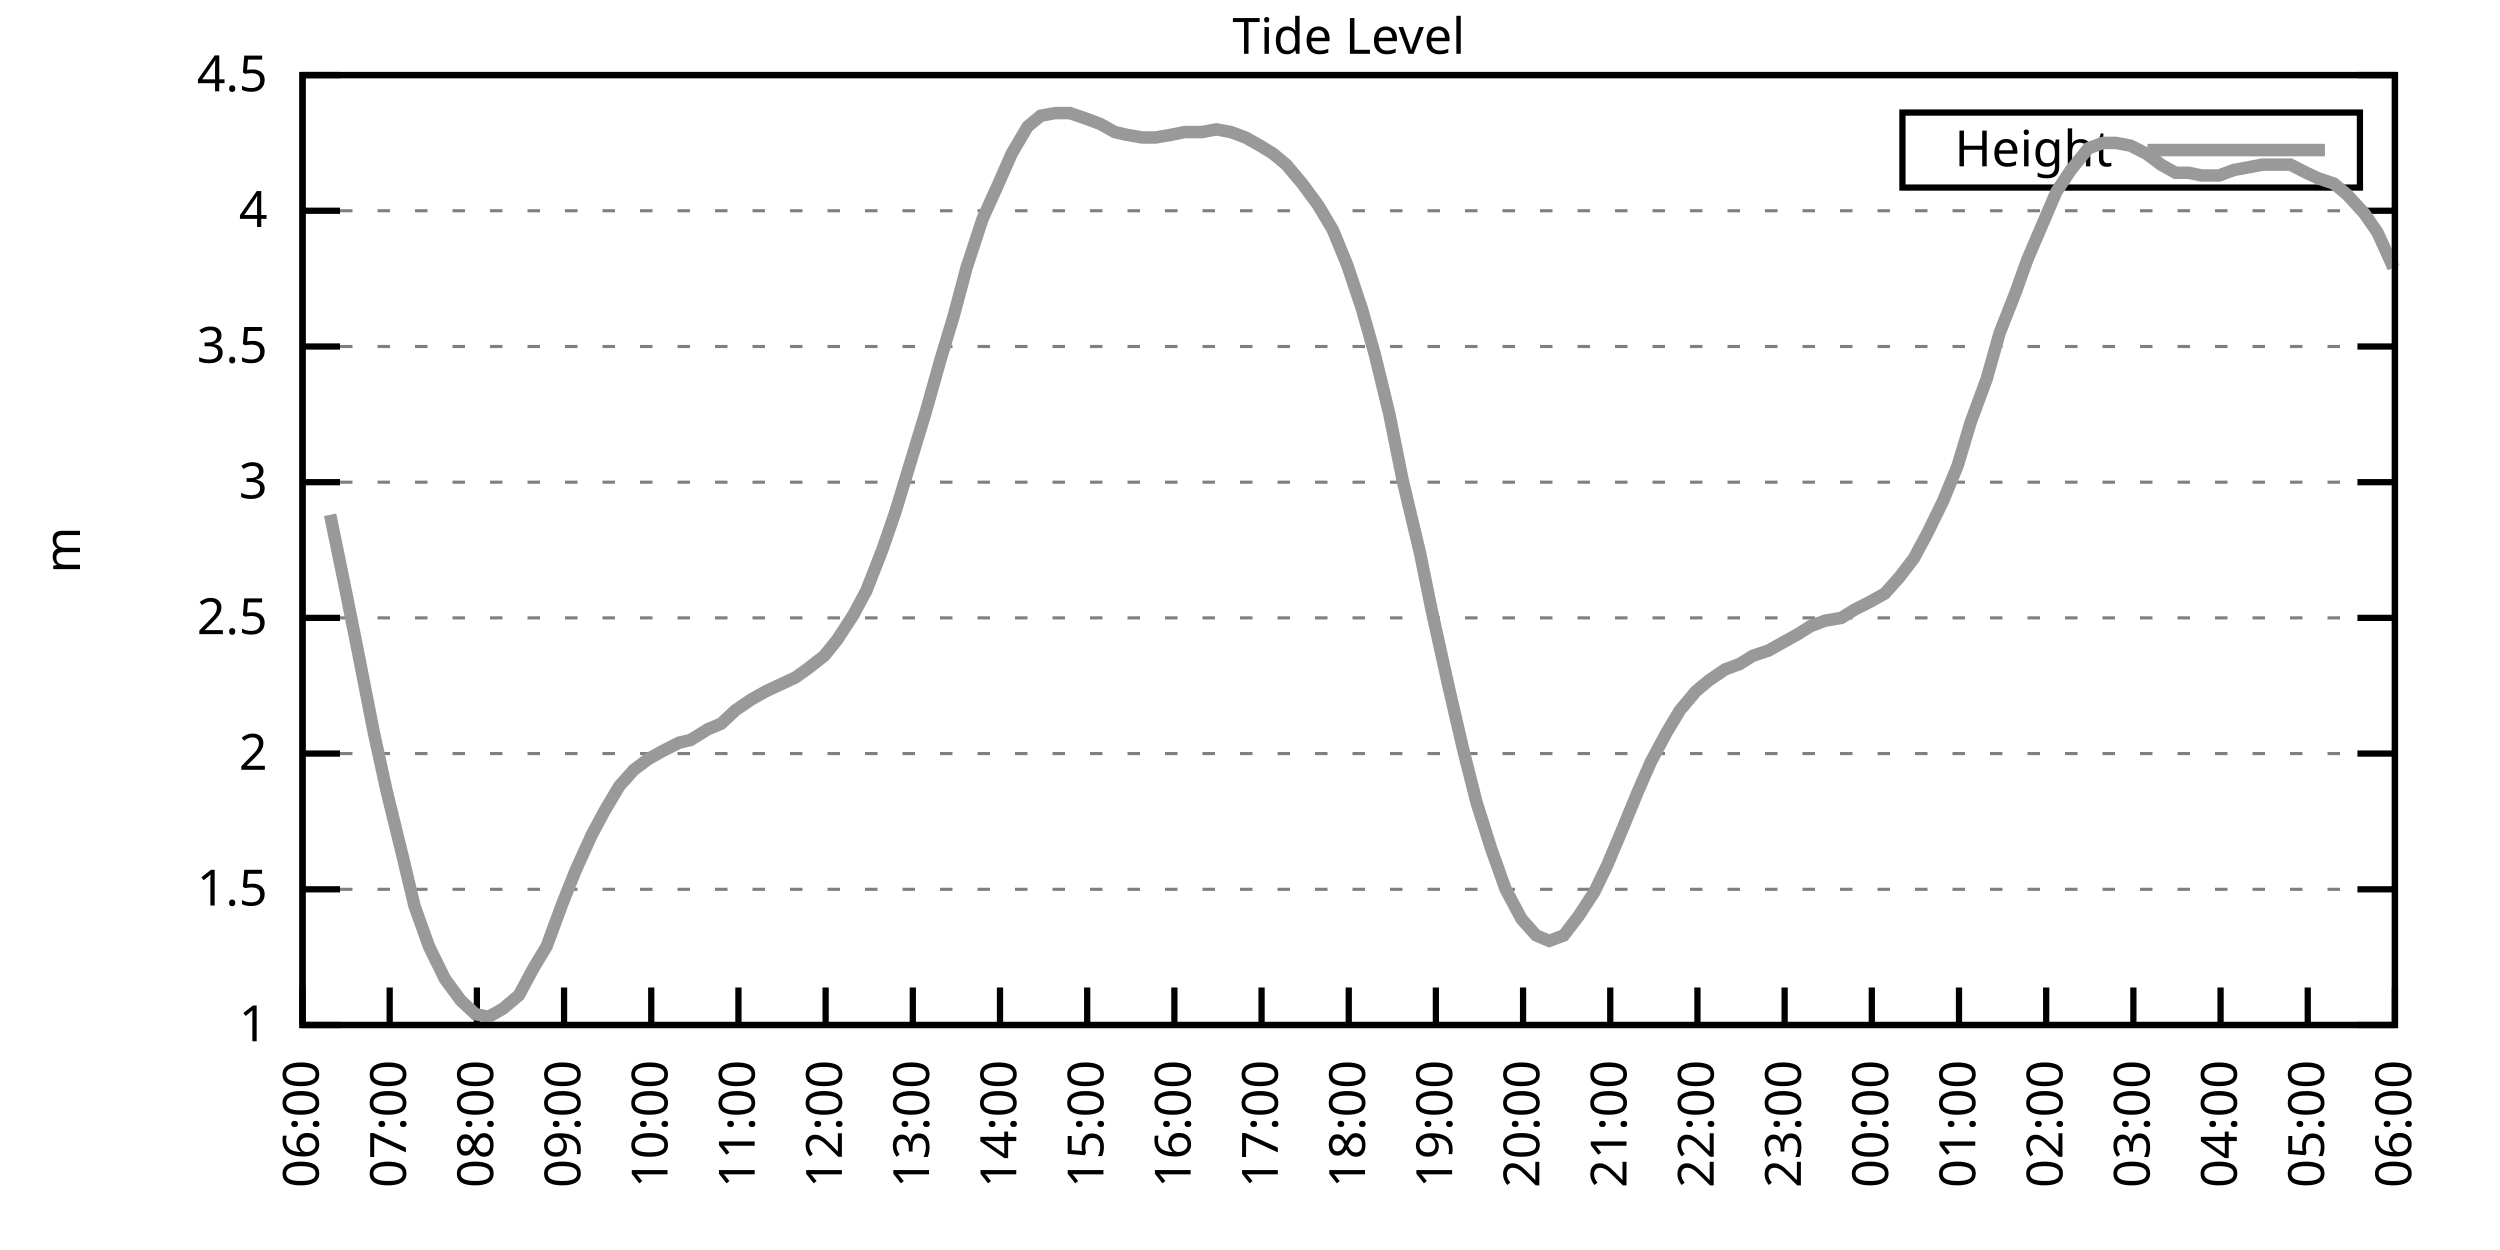
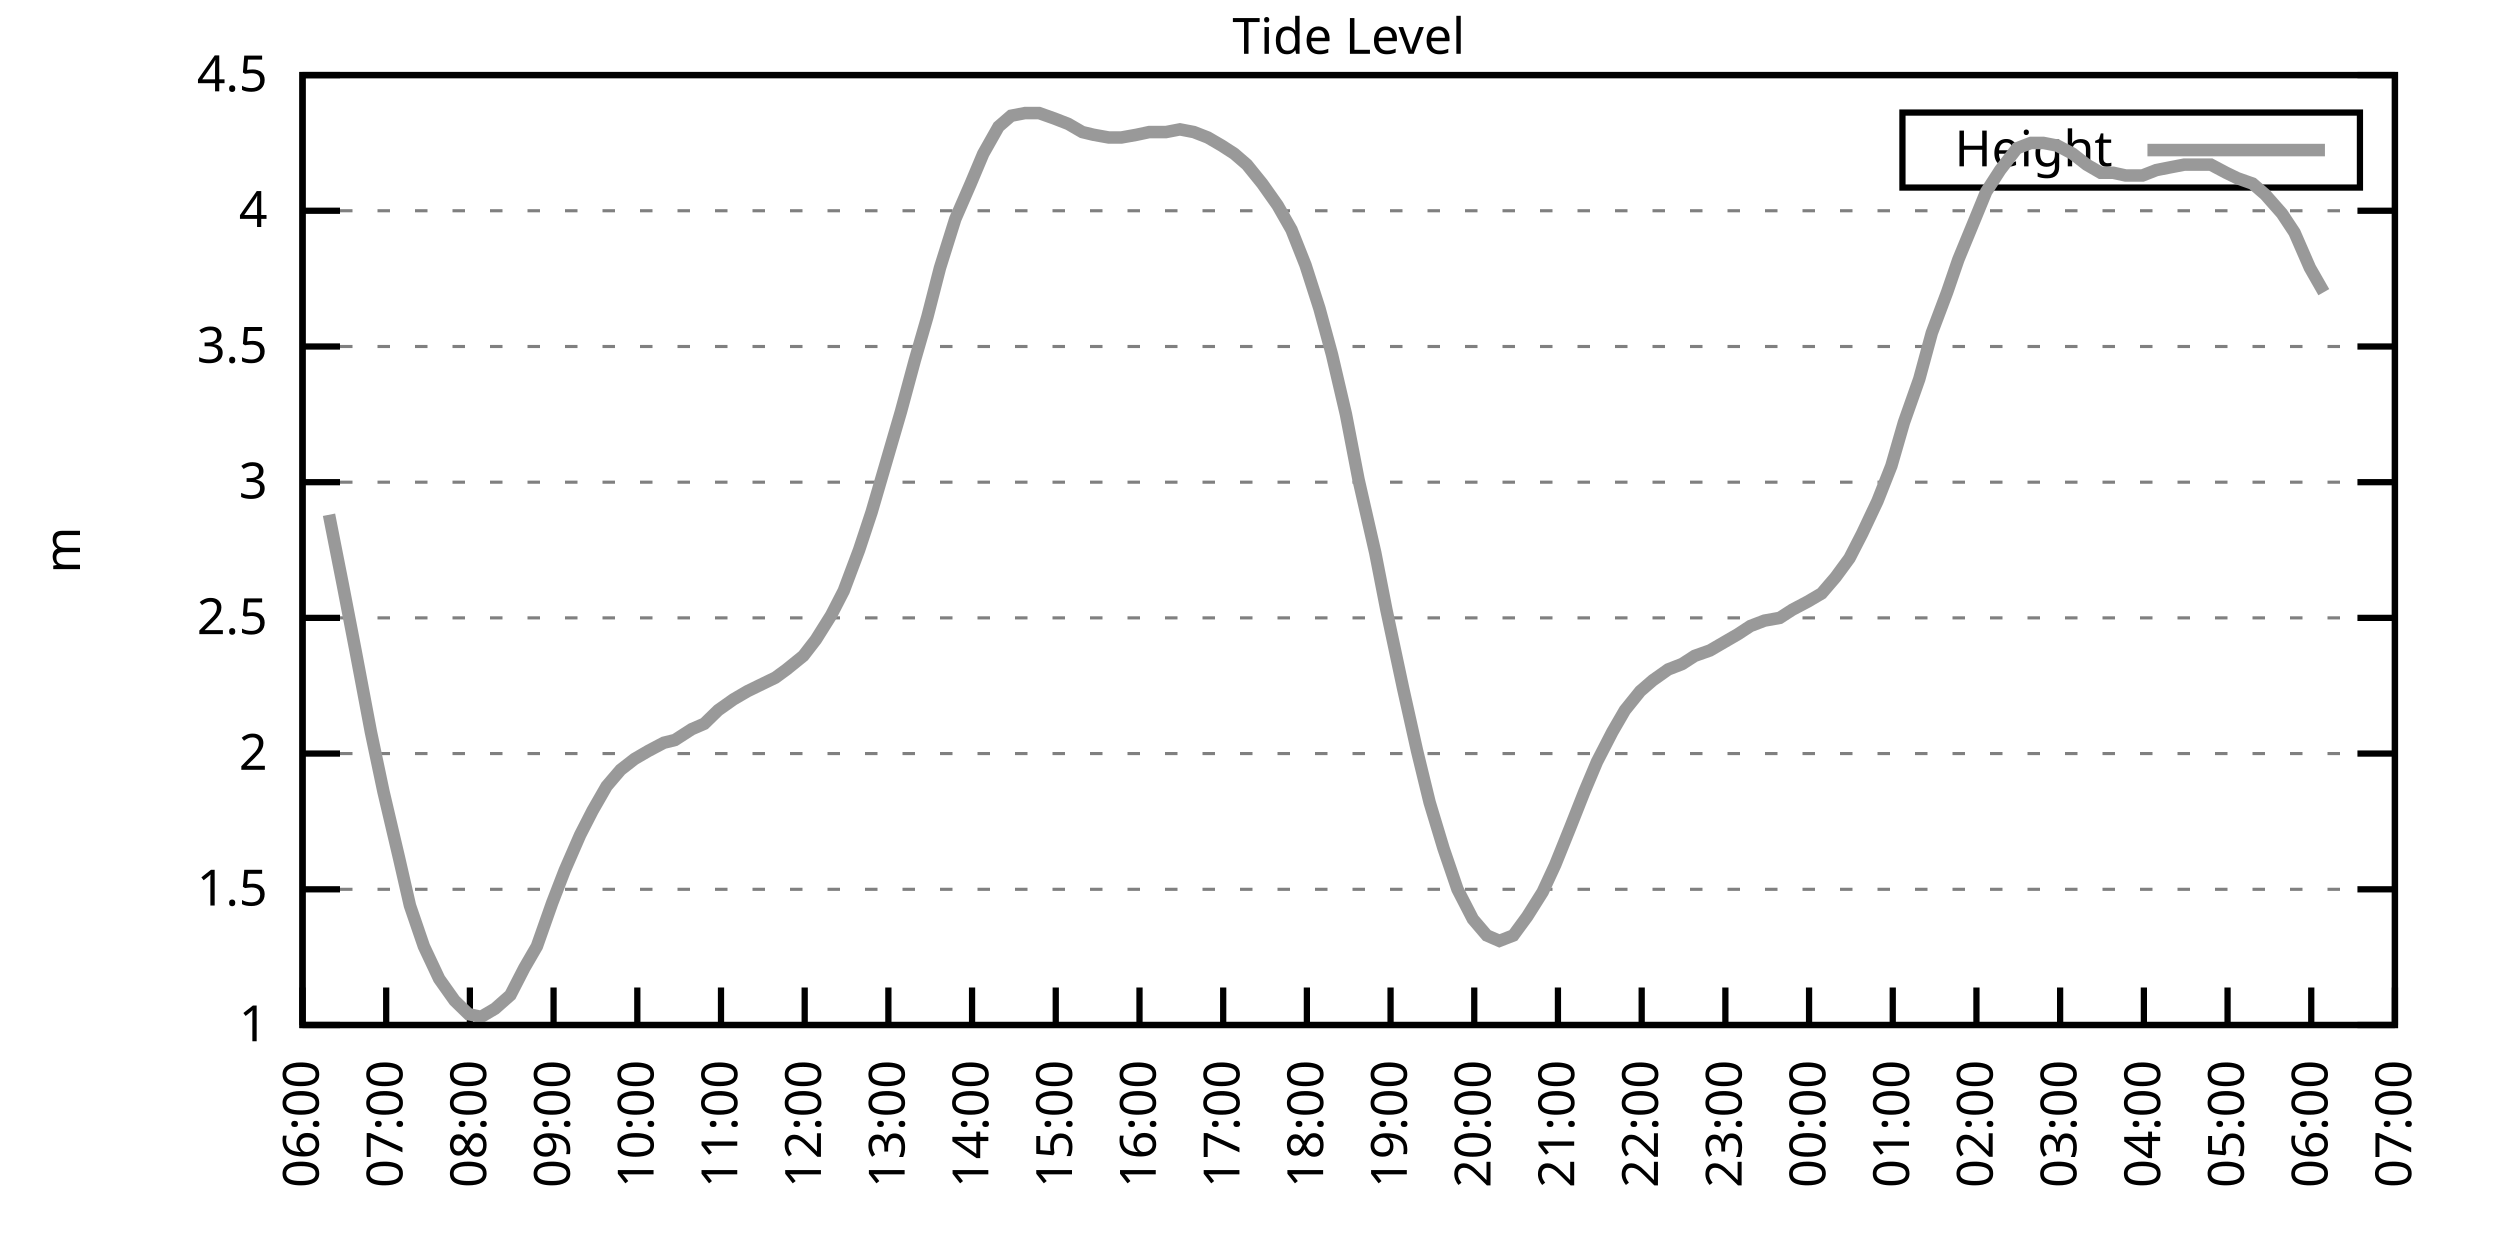
<svg xmlns="http://www.w3.org/2000/svg" xmlns:xlink="http://www.w3.org/1999/xlink" width="400" height="200" viewBox="0 0 400 200">
  <g id="gnuplot_canvas">
    <rect x="0" y="0" width="400" height="200" fill="none" />
    <defs>
      <circle id="gpDot" r="0.5" stroke-width="0.5" stroke="currentColor" />
      <path id="gpPt0" stroke-width="0.333" stroke="currentColor" d="M-1,0 h2 M0,-1 v2" />
      <path id="gpPt1" stroke-width="0.333" stroke="currentColor" d="M-1,-1 L1,1 M1,-1 L-1,1" />
      <path id="gpPt2" stroke-width="0.333" stroke="currentColor" d="M-1,0 L1,0 M0,-1 L0,1 M-1,-1 L1,1 M-1,1 L1,-1" />
      <rect id="gpPt3" stroke-width="0.333" stroke="currentColor" x="-1" y="-1" width="2" height="2" />
      <rect id="gpPt4" stroke-width="0.333" stroke="currentColor" fill="currentColor" x="-1" y="-1" width="2" height="2" />
      <circle id="gpPt5" stroke-width="0.333" stroke="currentColor" cx="0" cy="0" r="1" />
      <use xlink:href="#gpPt5" id="gpPt6" fill="currentColor" stroke="none" />
      <path id="gpPt7" stroke-width="0.333" stroke="currentColor" d="M0,-1.33 L-1.33,0.67 L1.33,0.67 z" />
      <use xlink:href="#gpPt7" id="gpPt8" fill="currentColor" stroke="none" />
      <use xlink:href="#gpPt7" id="gpPt9" stroke="currentColor" transform="rotate(180)" />
      <use xlink:href="#gpPt9" id="gpPt10" fill="currentColor" stroke="none" />
      <use xlink:href="#gpPt3" id="gpPt11" stroke="currentColor" transform="rotate(45)" />
      <use xlink:href="#gpPt11" id="gpPt12" fill="currentColor" stroke="none" />
      <path id="gpPt13" stroke-width="0.333" stroke="currentColor" d="M0,1.330 L1.265,0.411 L0.782,-1.067 L-0.782,-1.076 L-1.265,0.411 z" />
      <use xlink:href="#gpPt13" id="gpPt14" fill="currentColor" stroke="none" />
      <filter id="textbox" filterUnits="objectBoundingBox" x="0" y="0" height="1" width="1">
        <feFlood flood-color="white" flood-opacity="1" result="bgnd" />
        <feComposite in="SourceGraphic" in2="bgnd" operator="atop" />
      </filter>
      <filter id="greybox" filterUnits="objectBoundingBox" x="0" y="0" height="1" width="1">
        <feFlood flood-color="lightgrey" flood-opacity="1" result="grey" />
        <feComposite in="SourceGraphic" in2="grey" operator="atop" />
      </filter>
    </defs>
    <g fill="none" color="white" stroke="currentColor" stroke-width="1.00" stroke-linecap="butt" stroke-linejoin="miter">
</g>
    <g fill="none" color="black" stroke="currentColor" stroke-width="1.00" stroke-linecap="butt" stroke-linejoin="miter">
      <g stroke="none" shape-rendering="crispEdges">
        <polygon fill="rgb(255, 255, 255)" points="48.40,164.00 383.18,164.00 383.18,12.02 48.40,12.02 " />
      </g>
    </g>
    <g fill="none" color="black" stroke="currentColor" stroke-width="1.00" stroke-linecap="butt" stroke-linejoin="miter">
</g>
    <g fill="none" color="black" stroke="black" stroke-width="0.50" stroke-linecap="butt" stroke-linejoin="miter">
</g>
    <g fill="none" color="gray" stroke="currentColor" stroke-width="0.50" stroke-linecap="butt" stroke-linejoin="miter">
      <path stroke="gray" stroke-dasharray="2,4" class="gridline" d="M48.40,164.00 L383.19,164.00  " />
    </g>
    <g fill="none" color="gray" stroke="gray" stroke-width="1.00" stroke-linecap="butt" stroke-linejoin="miter">
</g>
    <g fill="none" color="black" stroke="currentColor" stroke-width="1.00" stroke-linecap="butt" stroke-linejoin="miter">
      <path stroke="black" d="M48.40,164.00 L54.40,164.00 M383.19,164.00 L377.19,164.00  " />
      <g transform="translate(42.80,166.60)" stroke="none" fill="black" font-family="Sans" font-size="8.00" text-anchor="end">
        <text>
          <tspan font-family="Sans"> 1</tspan>
        </text>
      </g>
    </g>
    <g fill="none" color="black" stroke="currentColor" stroke-width="1.00" stroke-linecap="butt" stroke-linejoin="miter">
</g>
    <g fill="none" color="black" stroke="black" stroke-width="0.50" stroke-linecap="butt" stroke-linejoin="miter">
</g>
    <g fill="none" color="gray" stroke="currentColor" stroke-width="0.50" stroke-linecap="butt" stroke-linejoin="miter">
      <path stroke="gray" stroke-dasharray="2,4" class="gridline" d="M48.40,142.29 L383.19,142.29  " />
    </g>
    <g fill="none" color="gray" stroke="gray" stroke-width="1.00" stroke-linecap="butt" stroke-linejoin="miter">
</g>
    <g fill="none" color="black" stroke="currentColor" stroke-width="1.00" stroke-linecap="butt" stroke-linejoin="miter">
      <path stroke="black" d="M48.40,142.29 L54.40,142.29 M383.19,142.29 L377.19,142.29  " />
      <g transform="translate(42.80,144.89)" stroke="none" fill="black" font-family="Sans" font-size="8.00" text-anchor="end">
        <text>
          <tspan font-family="Sans"> 1.5</tspan>
        </text>
      </g>
    </g>
    <g fill="none" color="black" stroke="currentColor" stroke-width="1.00" stroke-linecap="butt" stroke-linejoin="miter">
</g>
    <g fill="none" color="black" stroke="black" stroke-width="0.50" stroke-linecap="butt" stroke-linejoin="miter">
</g>
    <g fill="none" color="gray" stroke="currentColor" stroke-width="0.50" stroke-linecap="butt" stroke-linejoin="miter">
      <path stroke="gray" stroke-dasharray="2,4" class="gridline" d="M48.40,120.57 L383.19,120.57  " />
    </g>
    <g fill="none" color="gray" stroke="gray" stroke-width="1.00" stroke-linecap="butt" stroke-linejoin="miter">
</g>
    <g fill="none" color="black" stroke="currentColor" stroke-width="1.00" stroke-linecap="butt" stroke-linejoin="miter">
      <path stroke="black" d="M48.40,120.57 L54.40,120.57 M383.19,120.57 L377.19,120.57  " />
      <g transform="translate(42.80,123.17)" stroke="none" fill="black" font-family="Sans" font-size="8.00" text-anchor="end">
        <text>
          <tspan font-family="Sans"> 2</tspan>
        </text>
      </g>
    </g>
    <g fill="none" color="black" stroke="currentColor" stroke-width="1.00" stroke-linecap="butt" stroke-linejoin="miter">
</g>
    <g fill="none" color="black" stroke="black" stroke-width="0.50" stroke-linecap="butt" stroke-linejoin="miter">
</g>
    <g fill="none" color="gray" stroke="currentColor" stroke-width="0.50" stroke-linecap="butt" stroke-linejoin="miter">
      <path stroke="gray" stroke-dasharray="2,4" class="gridline" d="M48.40,98.86 L383.19,98.86  " />
    </g>
    <g fill="none" color="gray" stroke="gray" stroke-width="1.00" stroke-linecap="butt" stroke-linejoin="miter">
</g>
    <g fill="none" color="black" stroke="currentColor" stroke-width="1.00" stroke-linecap="butt" stroke-linejoin="miter">
      <path stroke="black" d="M48.40,98.86 L54.40,98.86 M383.19,98.86 L377.19,98.86  " />
      <g transform="translate(42.80,101.46)" stroke="none" fill="black" font-family="Sans" font-size="8.00" text-anchor="end">
        <text>
          <tspan font-family="Sans"> 2.5</tspan>
        </text>
      </g>
    </g>
    <g fill="none" color="black" stroke="currentColor" stroke-width="1.00" stroke-linecap="butt" stroke-linejoin="miter">
</g>
    <g fill="none" color="black" stroke="black" stroke-width="0.50" stroke-linecap="butt" stroke-linejoin="miter">
</g>
    <g fill="none" color="gray" stroke="currentColor" stroke-width="0.50" stroke-linecap="butt" stroke-linejoin="miter">
      <path stroke="gray" stroke-dasharray="2,4" class="gridline" d="M48.40,77.15 L383.19,77.15  " />
    </g>
    <g fill="none" color="gray" stroke="gray" stroke-width="1.00" stroke-linecap="butt" stroke-linejoin="miter">
</g>
    <g fill="none" color="black" stroke="currentColor" stroke-width="1.00" stroke-linecap="butt" stroke-linejoin="miter">
      <path stroke="black" d="M48.40,77.15 L54.40,77.15 M383.19,77.15 L377.19,77.15  " />
      <g transform="translate(42.80,79.75)" stroke="none" fill="black" font-family="Sans" font-size="8.00" text-anchor="end">
        <text>
          <tspan font-family="Sans"> 3</tspan>
        </text>
      </g>
    </g>
    <g fill="none" color="black" stroke="currentColor" stroke-width="1.00" stroke-linecap="butt" stroke-linejoin="miter">
</g>
    <g fill="none" color="black" stroke="black" stroke-width="0.50" stroke-linecap="butt" stroke-linejoin="miter">
</g>
    <g fill="none" color="gray" stroke="currentColor" stroke-width="0.50" stroke-linecap="butt" stroke-linejoin="miter">
      <path stroke="gray" stroke-dasharray="2,4" class="gridline" d="M48.40,55.44 L383.19,55.44  " />
    </g>
    <g fill="none" color="gray" stroke="gray" stroke-width="1.00" stroke-linecap="butt" stroke-linejoin="miter">
</g>
    <g fill="none" color="black" stroke="currentColor" stroke-width="1.00" stroke-linecap="butt" stroke-linejoin="miter">
      <path stroke="black" d="M48.40,55.44 L54.40,55.44 M383.19,55.44 L377.19,55.44  " />
      <g transform="translate(42.80,58.04)" stroke="none" fill="black" font-family="Sans" font-size="8.00" text-anchor="end">
        <text>
          <tspan font-family="Sans"> 3.5</tspan>
        </text>
      </g>
    </g>
    <g fill="none" color="black" stroke="currentColor" stroke-width="1.00" stroke-linecap="butt" stroke-linejoin="miter">
</g>
    <g fill="none" color="black" stroke="black" stroke-width="0.50" stroke-linecap="butt" stroke-linejoin="miter">
</g>
    <g fill="none" color="gray" stroke="currentColor" stroke-width="0.50" stroke-linecap="butt" stroke-linejoin="miter">
      <path stroke="gray" stroke-dasharray="2,4" class="gridline" d="M48.40,33.72 L383.19,33.72  " />
    </g>
    <g fill="none" color="gray" stroke="gray" stroke-width="1.00" stroke-linecap="butt" stroke-linejoin="miter">
</g>
    <g fill="none" color="black" stroke="currentColor" stroke-width="1.00" stroke-linecap="butt" stroke-linejoin="miter">
      <path stroke="black" d="M48.40,33.72 L54.40,33.72 M383.19,33.72 L377.19,33.72  " />
      <g transform="translate(42.80,36.32)" stroke="none" fill="black" font-family="Sans" font-size="8.00" text-anchor="end">
        <text>
          <tspan font-family="Sans"> 4</tspan>
        </text>
      </g>
    </g>
    <g fill="none" color="black" stroke="currentColor" stroke-width="1.00" stroke-linecap="butt" stroke-linejoin="miter">
</g>
    <g fill="none" color="black" stroke="black" stroke-width="0.50" stroke-linecap="butt" stroke-linejoin="miter">
</g>
    <g fill="none" color="gray" stroke="currentColor" stroke-width="0.50" stroke-linecap="butt" stroke-linejoin="miter">
      <path stroke="gray" stroke-dasharray="2,4" class="gridline" d="M48.40,12.01 L383.19,12.01  " />
    </g>
    <g fill="none" color="gray" stroke="gray" stroke-width="1.00" stroke-linecap="butt" stroke-linejoin="miter">
</g>
    <g fill="none" color="black" stroke="currentColor" stroke-width="1.00" stroke-linecap="butt" stroke-linejoin="miter">
      <path stroke="black" d="M48.40,12.01 L54.40,12.01 M383.19,12.01 L377.19,12.01  " />
      <g transform="translate(42.80,14.61)" stroke="none" fill="black" font-family="Sans" font-size="8.00" text-anchor="end">
        <text>
          <tspan font-family="Sans"> 4.5</tspan>
        </text>
      </g>
    </g>
    <g fill="none" color="black" stroke="currentColor" stroke-width="1.00" stroke-linecap="butt" stroke-linejoin="miter">
      <path stroke="black" d="M48.40,164.00 L48.40,158.00  " />
      <g transform="translate(51.00,169.60) rotate(270.00)" stroke="none" fill="black" font-family="Sans" font-size="8.00" text-anchor="end">
        <text>
          <tspan font-family="Sans">06:00</tspan>
        </text>
      </g>
    </g>
    <g fill="none" color="black" stroke="currentColor" stroke-width="1.00" stroke-linecap="butt" stroke-linejoin="miter">
-       <path stroke="black" d="M62.35,164.00 L62.35,158.00  " />
-       <g transform="translate(64.95,169.60) rotate(270.00)" stroke="none" fill="black" font-family="Sans" font-size="8.00" text-anchor="end">
+       <path stroke="black" d="M61.79,164.00 L61.79,158.00  " />
+       <g transform="translate(64.39,169.60) rotate(270.00)" stroke="none" fill="black" font-family="Sans" font-size="8.00" text-anchor="end">
        <text>
          <tspan font-family="Sans">07:00</tspan>
        </text>
      </g>
    </g>
    <g fill="none" color="black" stroke="currentColor" stroke-width="1.00" stroke-linecap="butt" stroke-linejoin="miter">
-       <path stroke="black" d="M76.30,164.00 L76.30,158.00  " />
-       <g transform="translate(78.90,169.60) rotate(270.00)" stroke="none" fill="black" font-family="Sans" font-size="8.00" text-anchor="end">
+       <path stroke="black" d="M75.18,164.00 L75.18,158.00  " />
+       <g transform="translate(77.78,169.60) rotate(270.00)" stroke="none" fill="black" font-family="Sans" font-size="8.00" text-anchor="end">
        <text>
          <tspan font-family="Sans">08:00</tspan>
        </text>
      </g>
    </g>
    <g fill="none" color="black" stroke="currentColor" stroke-width="1.00" stroke-linecap="butt" stroke-linejoin="miter">
-       <path stroke="black" d="M90.25,164.00 L90.25,158.00  " />
-       <g transform="translate(92.85,169.60) rotate(270.00)" stroke="none" fill="black" font-family="Sans" font-size="8.00" text-anchor="end">
+       <path stroke="black" d="M88.57,164.00 L88.57,158.00  " />
+       <g transform="translate(91.17,169.60) rotate(270.00)" stroke="none" fill="black" font-family="Sans" font-size="8.00" text-anchor="end">
        <text>
          <tspan font-family="Sans">09:00</tspan>
        </text>
      </g>
    </g>
    <g fill="none" color="black" stroke="currentColor" stroke-width="1.00" stroke-linecap="butt" stroke-linejoin="miter">
-       <path stroke="black" d="M104.20,164.00 L104.20,158.00  " />
-       <g transform="translate(106.80,169.60) rotate(270.00)" stroke="none" fill="black" font-family="Sans" font-size="8.00" text-anchor="end">
+       <path stroke="black" d="M101.97,164.00 L101.97,158.00  " />
+       <g transform="translate(104.57,169.60) rotate(270.00)" stroke="none" fill="black" font-family="Sans" font-size="8.00" text-anchor="end">
        <text>
          <tspan font-family="Sans">10:00</tspan>
        </text>
      </g>
    </g>
    <g fill="none" color="black" stroke="currentColor" stroke-width="1.00" stroke-linecap="butt" stroke-linejoin="miter">
-       <path stroke="black" d="M118.15,164.00 L118.15,158.00  " />
-       <g transform="translate(120.75,169.60) rotate(270.00)" stroke="none" fill="black" font-family="Sans" font-size="8.00" text-anchor="end">
+       <path stroke="black" d="M115.36,164.00 L115.36,158.00  " />
+       <g transform="translate(117.96,169.60) rotate(270.00)" stroke="none" fill="black" font-family="Sans" font-size="8.00" text-anchor="end">
        <text>
          <tspan font-family="Sans">11:00</tspan>
        </text>
      </g>
    </g>
    <g fill="none" color="black" stroke="currentColor" stroke-width="1.00" stroke-linecap="butt" stroke-linejoin="miter">
-       <path stroke="black" d="M132.10,164.00 L132.10,158.00  " />
-       <g transform="translate(134.70,169.60) rotate(270.00)" stroke="none" fill="black" font-family="Sans" font-size="8.00" text-anchor="end">
+       <path stroke="black" d="M128.75,164.00 L128.75,158.00  " />
+       <g transform="translate(131.35,169.60) rotate(270.00)" stroke="none" fill="black" font-family="Sans" font-size="8.00" text-anchor="end">
        <text>
          <tspan font-family="Sans">12:00</tspan>
        </text>
      </g>
    </g>
    <g fill="none" color="black" stroke="currentColor" stroke-width="1.00" stroke-linecap="butt" stroke-linejoin="miter">
-       <path stroke="black" d="M146.05,164.00 L146.05,158.00  " />
-       <g transform="translate(148.65,169.60) rotate(270.00)" stroke="none" fill="black" font-family="Sans" font-size="8.00" text-anchor="end">
+       <path stroke="black" d="M142.14,164.00 L142.14,158.00  " />
+       <g transform="translate(144.74,169.60) rotate(270.00)" stroke="none" fill="black" font-family="Sans" font-size="8.00" text-anchor="end">
        <text>
          <tspan font-family="Sans">13:00</tspan>
        </text>
      </g>
    </g>
    <g fill="none" color="black" stroke="currentColor" stroke-width="1.00" stroke-linecap="butt" stroke-linejoin="miter">
-       <path stroke="black" d="M160.00,164.00 L160.00,158.00  " />
-       <g transform="translate(162.60,169.60) rotate(270.00)" stroke="none" fill="black" font-family="Sans" font-size="8.00" text-anchor="end">
+       <path stroke="black" d="M155.53,164.00 L155.53,158.00  " />
+       <g transform="translate(158.13,169.60) rotate(270.00)" stroke="none" fill="black" font-family="Sans" font-size="8.00" text-anchor="end">
        <text>
          <tspan font-family="Sans">14:00</tspan>
        </text>
      </g>
    </g>
    <g fill="none" color="black" stroke="currentColor" stroke-width="1.00" stroke-linecap="butt" stroke-linejoin="miter">
-       <path stroke="black" d="M173.95,164.00 L173.95,158.00  " />
-       <g transform="translate(176.55,169.60) rotate(270.00)" stroke="none" fill="black" font-family="Sans" font-size="8.00" text-anchor="end">
+       <path stroke="black" d="M168.92,164.00 L168.92,158.00  " />
+       <g transform="translate(171.52,169.60) rotate(270.00)" stroke="none" fill="black" font-family="Sans" font-size="8.00" text-anchor="end">
        <text>
          <tspan font-family="Sans">15:00</tspan>
        </text>
      </g>
    </g>
    <g fill="none" color="black" stroke="currentColor" stroke-width="1.00" stroke-linecap="butt" stroke-linejoin="miter">
-       <path stroke="black" d="M187.90,164.00 L187.90,158.00  " />
-       <g transform="translate(190.50,169.60) rotate(270.00)" stroke="none" fill="black" font-family="Sans" font-size="8.00" text-anchor="end">
+       <path stroke="black" d="M182.32,164.00 L182.32,158.00  " />
+       <g transform="translate(184.92,169.60) rotate(270.00)" stroke="none" fill="black" font-family="Sans" font-size="8.00" text-anchor="end">
        <text>
          <tspan font-family="Sans">16:00</tspan>
        </text>
      </g>
    </g>
    <g fill="none" color="black" stroke="currentColor" stroke-width="1.00" stroke-linecap="butt" stroke-linejoin="miter">
-       <path stroke="black" d="M201.85,164.00 L201.85,158.00  " />
-       <g transform="translate(204.45,169.60) rotate(270.00)" stroke="none" fill="black" font-family="Sans" font-size="8.00" text-anchor="end">
+       <path stroke="black" d="M195.71,164.00 L195.71,158.00  " />
+       <g transform="translate(198.31,169.60) rotate(270.00)" stroke="none" fill="black" font-family="Sans" font-size="8.00" text-anchor="end">
        <text>
          <tspan font-family="Sans">17:00</tspan>
        </text>
      </g>
    </g>
    <g fill="none" color="black" stroke="currentColor" stroke-width="1.00" stroke-linecap="butt" stroke-linejoin="miter">
-       <path stroke="black" d="M215.80,164.00 L215.80,158.00  " />
-       <g transform="translate(218.40,169.60) rotate(270.00)" stroke="none" fill="black" font-family="Sans" font-size="8.00" text-anchor="end">
+       <path stroke="black" d="M209.10,164.00 L209.10,158.00  " />
+       <g transform="translate(211.70,169.60) rotate(270.00)" stroke="none" fill="black" font-family="Sans" font-size="8.00" text-anchor="end">
        <text>
          <tspan font-family="Sans">18:00</tspan>
        </text>
      </g>
    </g>
    <g fill="none" color="black" stroke="currentColor" stroke-width="1.00" stroke-linecap="butt" stroke-linejoin="miter">
-       <path stroke="black" d="M229.74,164.00 L229.74,158.00  " />
-       <g transform="translate(232.34,169.60) rotate(270.00)" stroke="none" fill="black" font-family="Sans" font-size="8.00" text-anchor="end">
+       <path stroke="black" d="M222.49,164.00 L222.49,158.00  " />
+       <g transform="translate(225.09,169.60) rotate(270.00)" stroke="none" fill="black" font-family="Sans" font-size="8.00" text-anchor="end">
        <text>
          <tspan font-family="Sans">19:00</tspan>
        </text>
      </g>
    </g>
    <g fill="none" color="black" stroke="currentColor" stroke-width="1.00" stroke-linecap="butt" stroke-linejoin="miter">
-       <path stroke="black" d="M243.69,164.00 L243.69,158.00  " />
-       <g transform="translate(246.29,169.60) rotate(270.00)" stroke="none" fill="black" font-family="Sans" font-size="8.00" text-anchor="end">
+       <path stroke="black" d="M235.88,164.00 L235.88,158.00  " />
+       <g transform="translate(238.48,169.60) rotate(270.00)" stroke="none" fill="black" font-family="Sans" font-size="8.00" text-anchor="end">
        <text>
          <tspan font-family="Sans">20:00</tspan>
        </text>
      </g>
    </g>
    <g fill="none" color="black" stroke="currentColor" stroke-width="1.00" stroke-linecap="butt" stroke-linejoin="miter">
-       <path stroke="black" d="M257.64,164.00 L257.64,158.00  " />
-       <g transform="translate(260.24,169.60) rotate(270.00)" stroke="none" fill="black" font-family="Sans" font-size="8.00" text-anchor="end">
+       <path stroke="black" d="M249.27,164.00 L249.27,158.00  " />
+       <g transform="translate(251.87,169.60) rotate(270.00)" stroke="none" fill="black" font-family="Sans" font-size="8.00" text-anchor="end">
        <text>
          <tspan font-family="Sans">21:00</tspan>
        </text>
      </g>
    </g>
    <g fill="none" color="black" stroke="currentColor" stroke-width="1.00" stroke-linecap="butt" stroke-linejoin="miter">
-       <path stroke="black" d="M271.59,164.00 L271.59,158.00  " />
-       <g transform="translate(274.19,169.60) rotate(270.00)" stroke="none" fill="black" font-family="Sans" font-size="8.00" text-anchor="end">
+       <path stroke="black" d="M262.67,164.00 L262.67,158.00  " />
+       <g transform="translate(265.27,169.60) rotate(270.00)" stroke="none" fill="black" font-family="Sans" font-size="8.00" text-anchor="end">
        <text>
          <tspan font-family="Sans">22:00</tspan>
        </text>
      </g>
    </g>
    <g fill="none" color="black" stroke="currentColor" stroke-width="1.00" stroke-linecap="butt" stroke-linejoin="miter">
-       <path stroke="black" d="M285.54,164.00 L285.54,158.00  " />
-       <g transform="translate(288.14,169.60) rotate(270.00)" stroke="none" fill="black" font-family="Sans" font-size="8.00" text-anchor="end">
+       <path stroke="black" d="M276.06,164.00 L276.06,158.00  " />
+       <g transform="translate(278.66,169.60) rotate(270.00)" stroke="none" fill="black" font-family="Sans" font-size="8.00" text-anchor="end">
        <text>
          <tspan font-family="Sans">23:00</tspan>
        </text>
      </g>
    </g>
    <g fill="none" color="black" stroke="currentColor" stroke-width="1.00" stroke-linecap="butt" stroke-linejoin="miter">
-       <path stroke="black" d="M299.49,164.00 L299.49,158.00  " />
-       <g transform="translate(302.09,169.60) rotate(270.00)" stroke="none" fill="black" font-family="Sans" font-size="8.00" text-anchor="end">
+       <path stroke="black" d="M289.45,164.00 L289.45,158.00  " />
+       <g transform="translate(292.05,169.60) rotate(270.00)" stroke="none" fill="black" font-family="Sans" font-size="8.00" text-anchor="end">
        <text>
          <tspan font-family="Sans">00:00</tspan>
        </text>
      </g>
    </g>
    <g fill="none" color="black" stroke="currentColor" stroke-width="1.00" stroke-linecap="butt" stroke-linejoin="miter">
-       <path stroke="black" d="M313.44,164.00 L313.44,158.00  " />
-       <g transform="translate(316.04,169.60) rotate(270.00)" stroke="none" fill="black" font-family="Sans" font-size="8.00" text-anchor="end">
+       <path stroke="black" d="M302.84,164.00 L302.84,158.00  " />
+       <g transform="translate(305.44,169.60) rotate(270.00)" stroke="none" fill="black" font-family="Sans" font-size="8.00" text-anchor="end">
        <text>
          <tspan font-family="Sans">01:00</tspan>
        </text>
      </g>
    </g>
    <g fill="none" color="black" stroke="currentColor" stroke-width="1.00" stroke-linecap="butt" stroke-linejoin="miter">
-       <path stroke="black" d="M327.39,164.00 L327.39,158.00  " />
-       <g transform="translate(329.99,169.60) rotate(270.00)" stroke="none" fill="black" font-family="Sans" font-size="8.00" text-anchor="end">
+       <path stroke="black" d="M316.23,164.00 L316.23,158.00  " />
+       <g transform="translate(318.83,169.60) rotate(270.00)" stroke="none" fill="black" font-family="Sans" font-size="8.00" text-anchor="end">
        <text>
          <tspan font-family="Sans">02:00</tspan>
        </text>
      </g>
    </g>
    <g fill="none" color="black" stroke="currentColor" stroke-width="1.00" stroke-linecap="butt" stroke-linejoin="miter">
-       <path stroke="black" d="M341.34,164.00 L341.34,158.00  " />
-       <g transform="translate(343.94,169.60) rotate(270.00)" stroke="none" fill="black" font-family="Sans" font-size="8.00" text-anchor="end">
+       <path stroke="black" d="M329.62,164.00 L329.62,158.00  " />
+       <g transform="translate(332.22,169.60) rotate(270.00)" stroke="none" fill="black" font-family="Sans" font-size="8.00" text-anchor="end">
        <text>
          <tspan font-family="Sans">03:00</tspan>
        </text>
      </g>
    </g>
    <g fill="none" color="black" stroke="currentColor" stroke-width="1.00" stroke-linecap="butt" stroke-linejoin="miter">
-       <path stroke="black" d="M355.29,164.00 L355.29,158.00  " />
-       <g transform="translate(357.89,169.60) rotate(270.00)" stroke="none" fill="black" font-family="Sans" font-size="8.00" text-anchor="end">
+       <path stroke="black" d="M343.02,164.00 L343.02,158.00  " />
+       <g transform="translate(345.62,169.60) rotate(270.00)" stroke="none" fill="black" font-family="Sans" font-size="8.00" text-anchor="end">
        <text>
          <tspan font-family="Sans">04:00</tspan>
        </text>
      </g>
    </g>
    <g fill="none" color="black" stroke="currentColor" stroke-width="1.00" stroke-linecap="butt" stroke-linejoin="miter">
-       <path stroke="black" d="M369.24,164.00 L369.24,158.00  " />
-       <g transform="translate(371.84,169.60) rotate(270.00)" stroke="none" fill="black" font-family="Sans" font-size="8.00" text-anchor="end">
+       <path stroke="black" d="M356.41,164.00 L356.41,158.00  " />
+       <g transform="translate(359.01,169.60) rotate(270.00)" stroke="none" fill="black" font-family="Sans" font-size="8.00" text-anchor="end">
        <text>
          <tspan font-family="Sans">05:00</tspan>
+         </text>
+       </g>
+     </g>
+     <g fill="none" color="black" stroke="currentColor" stroke-width="1.00" stroke-linecap="butt" stroke-linejoin="miter">
+       <path stroke="black" d="M369.80,164.00 L369.80,158.00  " />
+       <g transform="translate(372.40,169.60) rotate(270.00)" stroke="none" fill="black" font-family="Sans" font-size="8.00" text-anchor="end">
+         <text>
+           <tspan font-family="Sans">06:00</tspan>
        </text>
      </g>
    </g>
    <g fill="none" color="black" stroke="currentColor" stroke-width="1.00" stroke-linecap="butt" stroke-linejoin="miter">
      <path stroke="black" d="M383.19,164.00 L383.19,158.00  " />
      <g transform="translate(385.79,169.60) rotate(270.00)" stroke="none" fill="black" font-family="Sans" font-size="8.00" text-anchor="end">
        <text>
-           <tspan font-family="Sans">06:00</tspan>
+           <tspan font-family="Sans">07:00</tspan>
        </text>
      </g>
    </g>
    <g fill="none" color="black" stroke="currentColor" stroke-width="1.00" stroke-linecap="butt" stroke-linejoin="miter">
</g>
    <g fill="none" color="black" stroke="currentColor" stroke-width="1.00" stroke-linecap="butt" stroke-linejoin="miter">
      <path stroke="black" d="M48.40,12.01 L48.40,164.00 L383.19,164.00 L383.19,12.01 L48.40,12.01 Z  " />
    </g>
    <g fill="none" color="black" stroke="currentColor" stroke-width="1.00" stroke-linecap="butt" stroke-linejoin="miter">
</g>
    <g fill="none" color="black" stroke="currentColor" stroke-width="1.00" stroke-linecap="butt" stroke-linejoin="miter">
      <path stroke="black" d="M304.39,30.01 L304.39,18.01 L377.59,18.01 L377.59,30.01 L304.39,30.01 Z  " />
    </g>
    <g id="Tide_level_plot_1">
      <g fill="none" color="white" stroke="black" stroke-width="2.00" stroke-linecap="butt" stroke-linejoin="miter">
</g>
      <g fill="none" color="black" stroke="currentColor" stroke-width="2.00" stroke-linecap="butt" stroke-linejoin="miter">
        <g transform="translate(337.99,26.61)" stroke="none" fill="black" font-family="Sans" font-size="8.00" text-anchor="end">
          <text>
            <tspan font-family="Sans">Height</tspan>
          </text>
        </g>
      </g>
      <g fill="none" color="black" stroke="currentColor" stroke-width="2.00" stroke-linecap="butt" stroke-linejoin="miter">
-         <path stroke="rgb(153, 153, 153)" d="M343.59,24.01 L371.99,24.01 M52.82,82.36 L55.14,93.65 L57.23,104.07 L59.79,117.10 L61.88,126.65 L64.44,137.08   L66.30,144.89 L68.63,151.41 L71.18,156.62 L73.74,160.09 L76.07,162.26 L78.16,162.70 L80.48,161.39 L83.04,159.22   L85.37,154.88 L87.46,151.41 L90.02,144.46 L92.11,139.25 L94.67,133.60 L96.76,129.69 L99.08,125.79 L101.41,123.18   L103.73,121.44 L106.06,120.14 L108.62,118.84 L110.48,118.40 L113.27,116.67 L115.36,115.80 L117.68,113.63 L120.24,111.89   L122.57,110.59 L124.43,109.72 L127.22,108.42 L129.08,107.11 L131.87,104.94 L133.96,102.34 L136.51,98.43 L138.61,94.52   L141.16,88.00 L143.26,81.93 L148.14,65.86 L150.46,57.61 L152.56,50.66 L154.65,42.84 L157.21,35.03 L159.76,29.38   L161.86,24.60 L164.41,20.26 L166.51,18.52 L168.83,18.09 L171.16,18.09 L173.71,18.96 L176.04,19.83 L178.36,21.13   L180.22,21.56 L182.78,22.00 L184.87,22.00 L187.43,21.56 L189.52,21.13 L192.31,21.13 L194.64,20.70 L196.96,21.13   L199.29,22.00 L201.61,23.30 L203.71,24.60 L205.80,26.34 L208.36,29.38 L210.91,32.85 L213.24,36.76 L215.56,42.41   L217.89,49.36 L219.98,56.74 L222.30,66.29 L224.40,76.71 L227.19,88.44 L229.05,97.56 L231.84,110.15 L234.16,120.14   L236.25,128.39 L238.58,135.77 L240.90,142.29 L243.46,147.06 L245.79,149.67 L247.88,150.54 L250.20,149.67 L252.53,146.63   L255.09,142.72 L257.18,138.38 L259.74,132.30 L262.06,126.65 L264.15,121.88 L266.71,117.10 L268.80,113.63 L271.36,110.59   L273.45,108.85 L276.01,107.11 L278.34,106.24 L280.43,104.94 L282.99,104.07 L285.31,102.77 L287.64,101.47 L289.73,100.16   L292.05,99.30 L294.61,98.86 L296.70,97.56 L299.26,96.26 L301.58,94.95 L303.91,92.35 L306.23,89.31 L308.33,85.40   L310.88,80.19 L313.21,74.54 L315.30,67.59 L317.86,60.65 L319.95,53.26 L322.51,46.75 L324.37,41.54 L327.16,35.03   L329.02,30.68 L331.34,27.21 L334.13,23.73 L336.46,22.87 L338.55,22.87 L340.88,23.30 L343.43,24.60 L345.76,26.34   L348.08,27.64 L350.18,27.64 L352.27,28.08 L355.06,28.08 L357.38,27.21 L359.71,26.77 L362.03,26.34 L364.36,26.34   L366.45,26.34 L369.01,27.64 L370.87,28.51 L373.43,29.38 L375.52,31.12 L378.31,34.16 L380.40,37.20 L382.96,42.84    " />
+         <path stroke="rgb(153, 153, 153)" d="M343.59,24.01 L371.99,24.01 M52.64,82.36 L54.87,93.65 L56.88,104.07 L59.34,117.10 L61.35,126.65 L63.80,137.08   L65.59,144.89 L67.82,151.41 L70.27,156.62 L72.73,160.09 L74.96,162.26 L76.97,162.70 L79.20,161.39 L81.66,159.22   L83.89,154.88 L85.90,151.41 L88.35,144.46 L90.36,139.25 L92.82,133.60 L94.82,129.69 L97.06,125.79 L99.29,123.18   L101.52,121.44 L103.75,120.14 L106.21,118.84 L107.99,118.40 L110.67,116.67 L112.68,115.80 L114.91,113.63 L117.37,111.89   L119.60,110.59 L121.38,109.72 L124.06,108.42 L125.85,107.11 L128.53,104.94 L130.54,102.34 L132.99,98.43 L135.00,94.52   L137.45,88.00 L139.46,81.93 L144.15,65.86 L146.38,57.61 L148.39,50.66 L150.40,42.84 L152.85,35.03 L155.31,29.38   L157.32,24.60 L159.77,20.26 L161.78,18.52 L164.01,18.09 L166.25,18.09 L168.70,18.96 L170.93,19.83 L173.17,21.13   L174.95,21.56 L177.41,22.00 L179.41,22.00 L181.87,21.56 L183.88,21.13 L186.56,21.13 L188.79,20.70 L191.02,21.13   L193.25,22.00 L195.48,23.30 L197.49,24.60 L199.50,26.34 L201.96,29.38 L204.41,32.85 L206.64,36.76 L208.88,42.41   L211.11,49.36 L213.12,56.74 L215.35,66.29 L217.36,76.71 L220.04,88.44 L221.82,97.56 L224.50,110.15 L226.73,120.14   L228.74,128.39 L230.97,135.77 L233.20,142.29 L235.66,147.06 L237.89,149.67 L239.90,150.54 L242.13,149.67 L244.36,146.63   L246.82,142.72 L248.83,138.38 L251.28,132.30 L253.51,126.65 L255.52,121.88 L257.98,117.10 L259.99,113.63 L262.44,110.59   L264.45,108.85 L266.91,107.11 L269.14,106.24 L271.15,104.94 L273.60,104.07 L275.83,102.77 L278.07,101.47 L280.07,100.16   L282.31,99.30 L284.76,98.86 L286.77,97.56 L289.23,96.26 L291.46,94.95 L293.69,92.35 L295.92,89.31 L297.93,85.40   L300.39,80.19 L302.62,74.54 L304.63,67.59 L307.08,60.65 L309.09,53.26 L311.54,46.75 L313.33,41.54 L316.01,35.03   L317.79,30.68 L320.03,27.21 L322.70,23.73 L324.94,22.87 L326.95,22.87 L329.18,23.30 L331.63,24.60 L333.86,26.34   L336.10,27.64 L338.10,27.64 L340.11,28.08 L342.79,28.08 L345.02,27.21 L347.26,26.77 L349.49,26.34 L351.72,26.34   L353.73,26.34 L356.18,27.64 L357.97,28.51 L360.42,29.38 L362.43,31.12 L365.11,34.16 L367.12,37.20 L369.58,42.84   L371.81,46.75  " />
      </g>
    </g>
    <g fill="none" color="black" stroke="currentColor" stroke-width="2.00" stroke-linecap="butt" stroke-linejoin="miter">
</g>
    <g fill="none" color="black" stroke="black" stroke-width="1.00" stroke-linecap="butt" stroke-linejoin="miter">
</g>
    <g fill="none" color="black" stroke="currentColor" stroke-width="1.00" stroke-linecap="butt" stroke-linejoin="miter">
      <path stroke="black" d="M48.40,12.01 L48.40,164.00 L383.19,164.00 L383.19,12.01 L48.40,12.01 Z  " />
      <g transform="translate(12.80,88.01) rotate(270.00)" stroke="none" fill="black" font-family="Sans" font-size="8.00" text-anchor="middle">
        <text>
          <tspan font-family="Sans">m</tspan>
        </text>
      </g>
    </g>
    <g fill="none" color="black" stroke="currentColor" stroke-width="1.00" stroke-linecap="butt" stroke-linejoin="miter">
</g>
    <g fill="none" color="black" stroke="currentColor" stroke-width="1.00" stroke-linecap="butt" stroke-linejoin="miter">
      <g transform="translate(215.79,8.61)" stroke="none" fill="black" font-family="Sans" font-size="8.00" text-anchor="middle">
        <text>
          <tspan font-family="Sans">Tide Level</tspan>
        </text>
      </g>
    </g>
    <g fill="none" color="black" stroke="currentColor" stroke-width="1.00" stroke-linecap="butt" stroke-linejoin="miter">
</g>
  </g>
</svg>
